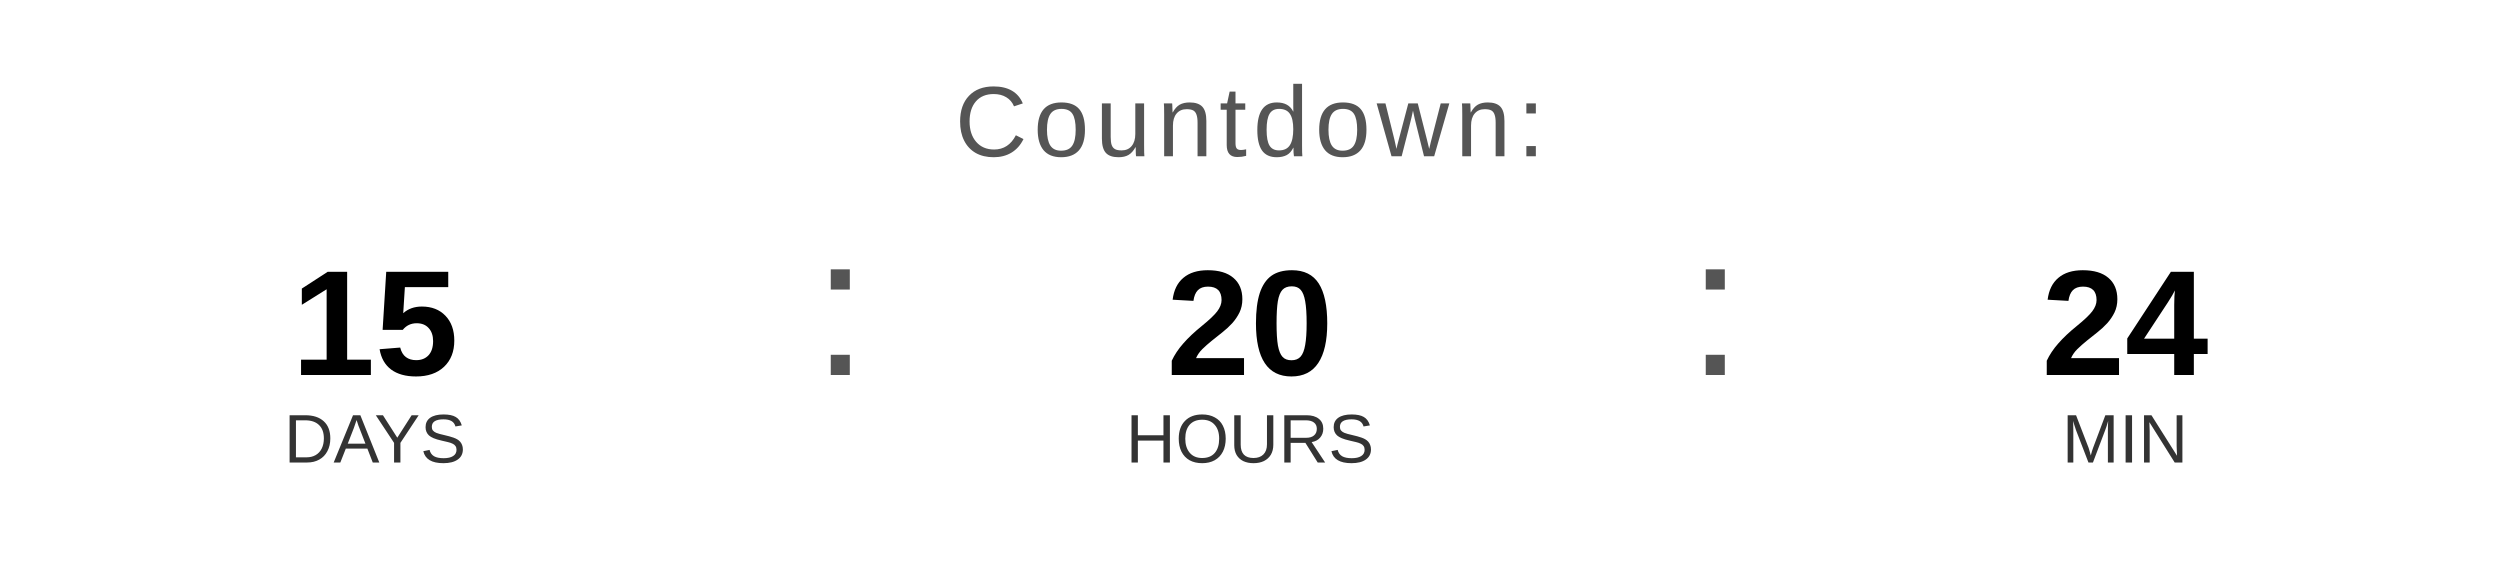
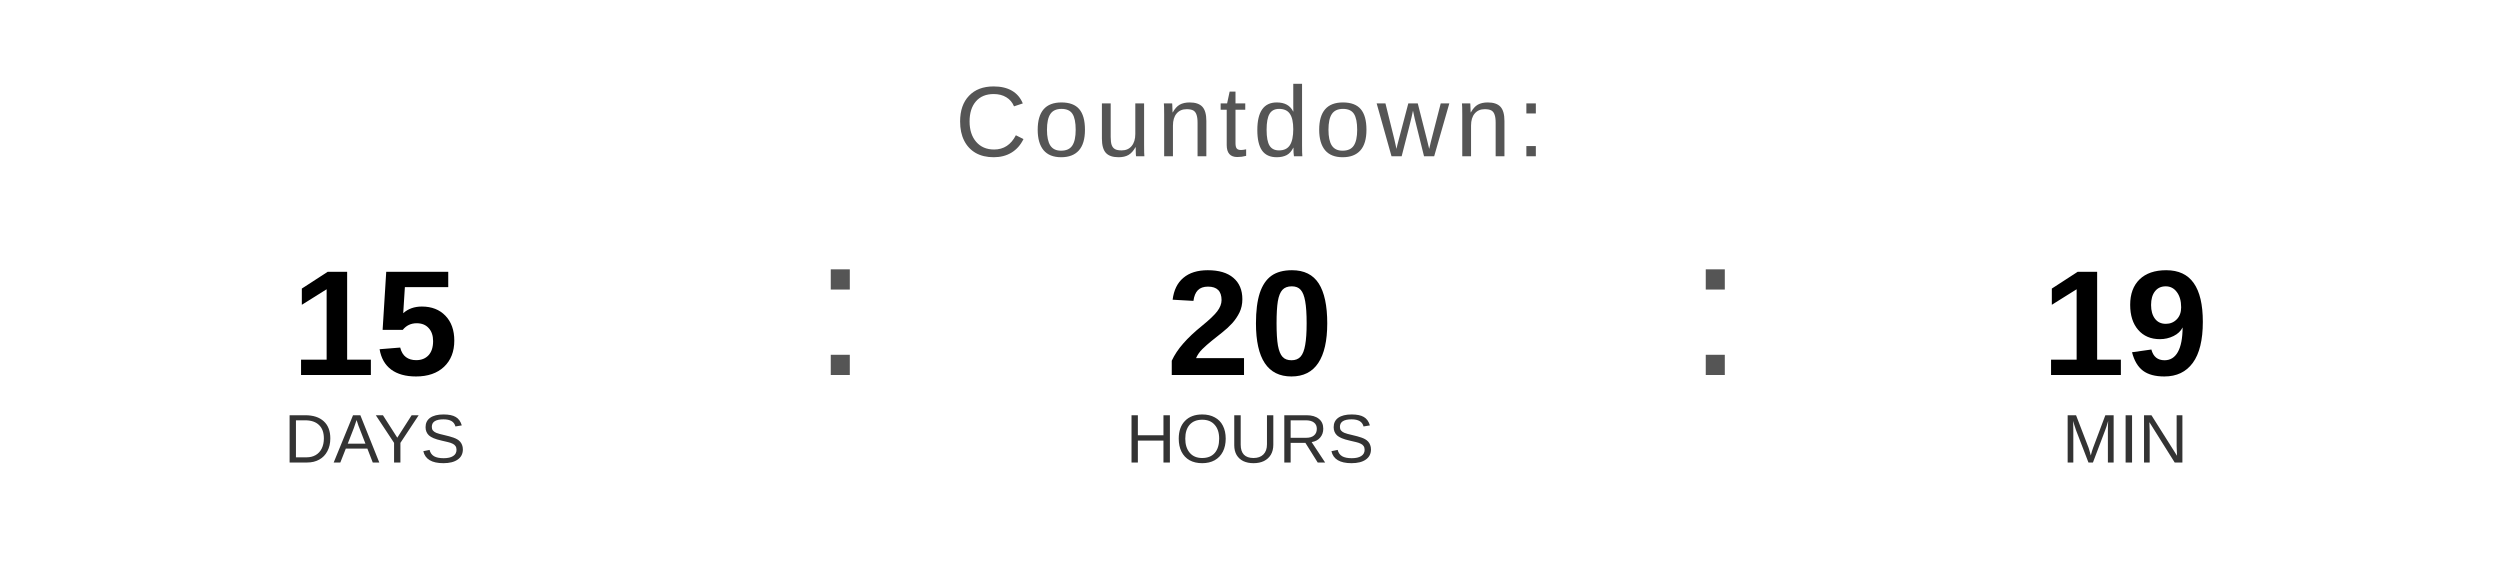
<svg xmlns="http://www.w3.org/2000/svg" width="400" height="90" viewBox="0 0 400 90">
  <text x="200" y="25" font-family="Arial, Helvetica, sans-serif" font-size="16" fill="#555555" text-anchor="middle" letter-spacing="1">
    Countdown:
  </text>
  <text x="60" y="60" font-family="Arial, Helvetica, sans-serif" font-size="24" font-weight="bold" fill="#000000" text-anchor="middle">15</text>
  <text x="60" y="74" font-family="Arial, Helvetica, sans-serif" font-size="11" fill="#333333" text-anchor="middle">DAYS</text>
  <text x="130" y="60" font-family="Arial, sans-serif" font-size="32" fill="#555555">:</text>
  <text x="200" y="60" font-family="Arial, Helvetica, sans-serif" font-size="24" font-weight="bold" fill="#000000" text-anchor="middle">20</text>
  <text x="200" y="74" font-family="Arial, Helvetica, sans-serif" font-size="11" fill="#333333" text-anchor="middle">HOURS</text>
  <text x="270" y="60" font-family="Arial, sans-serif" font-size="32" fill="#555555">:</text>
-   <text x="340" y="60" font-family="Arial, Helvetica, sans-serif" font-size="24" font-weight="bold" fill="#000000" text-anchor="middle">24</text>
+   <text x="340" y="60" font-family="Arial, Helvetica, sans-serif" font-size="24" font-weight="bold" fill="#000000" text-anchor="middle">19</text>
  <text x="340" y="74" font-family="Arial, Helvetica, sans-serif" font-size="11" fill="#333333" text-anchor="middle">MIN</text>
</svg>
